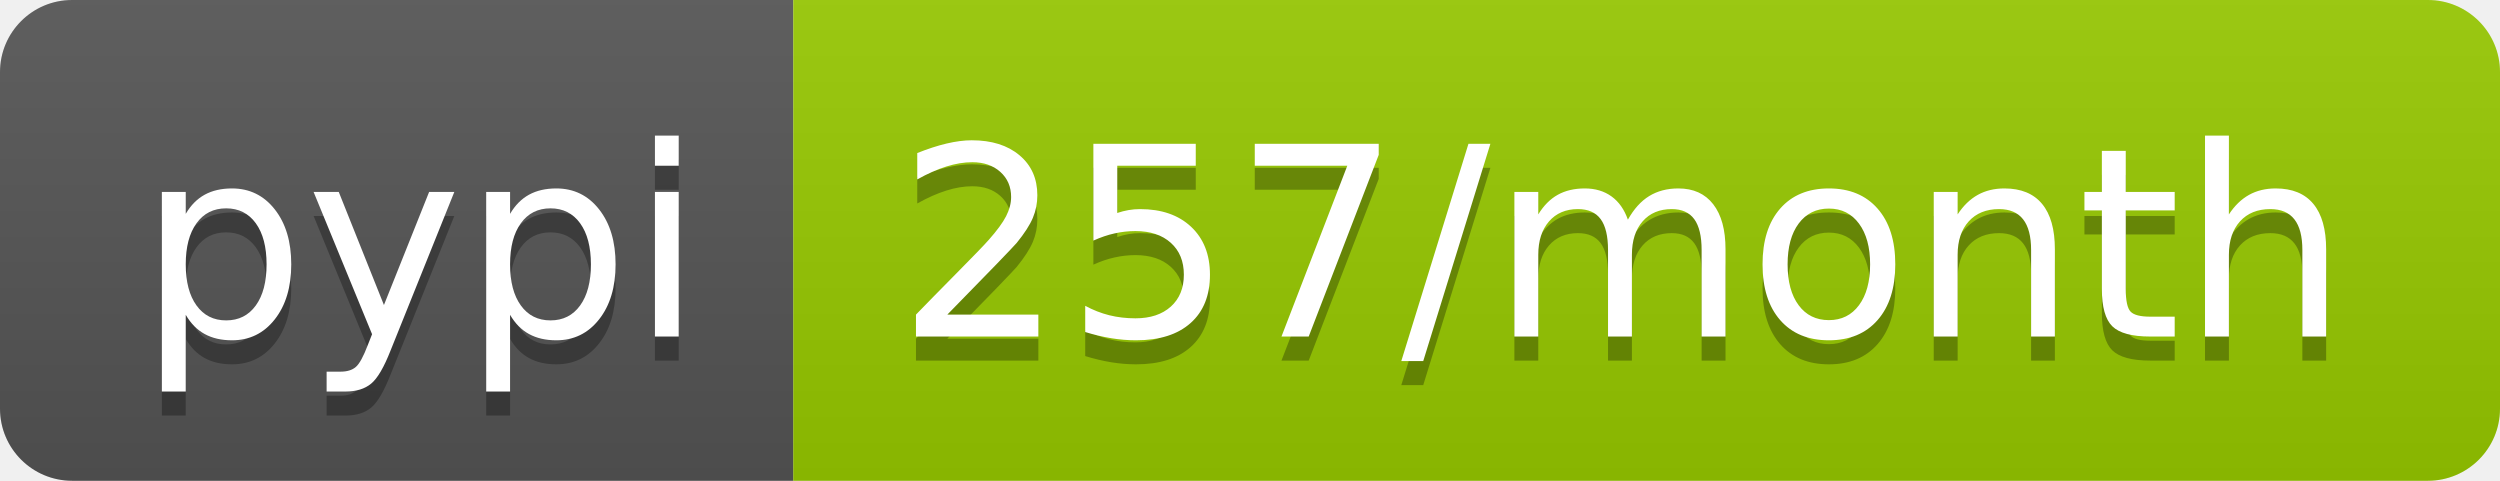
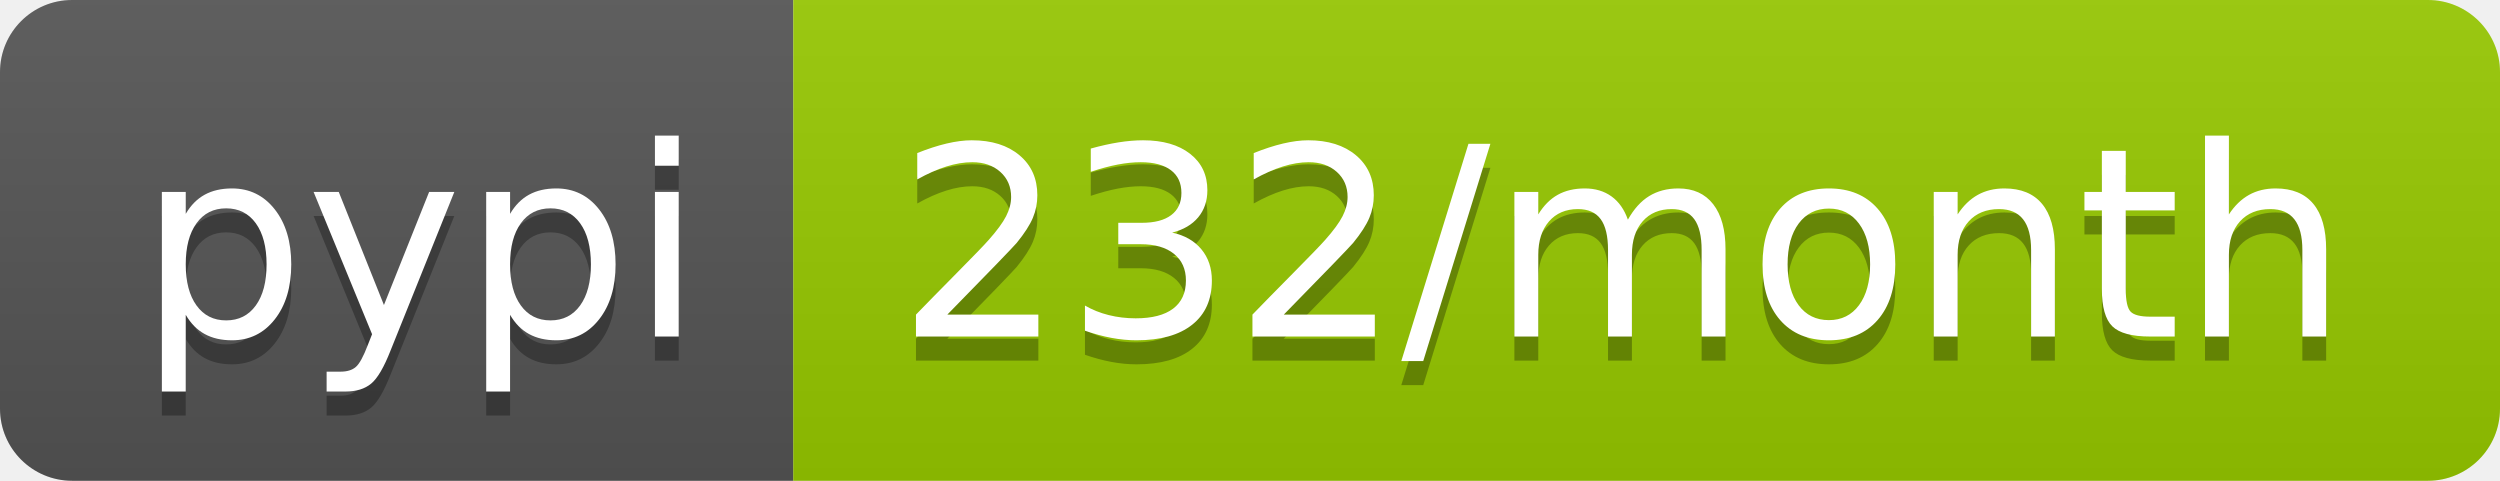
- <svg xmlns="http://www.w3.org/2000/svg" width="104" height="20" role="img" aria-label="pypi: 257/month">
+ <svg xmlns="http://www.w3.org/2000/svg" width="104" height="20" role="img" aria-label="pypi: 232/month">
  <linearGradient id="s" x2="0" y2="100%">
    <stop offset="0" stop-color="#bbb" stop-opacity=".1" />
    <stop offset="1" stop-opacity=".1" />
  </linearGradient>
  <clipPath id="r">
    <rect width="104" height="20" rx="3" fill="#fff" />
  </clipPath>
  <g clip-path="url(#r)">
    <rect width="33" height="20" fill="#555" />
    <rect x="33" width="71" height="20" fill="#97ca00" />
    <rect width="104" height="20" fill="url(#s)" />
  </g>
  <g fill="#fff" text-anchor="middle" font-family="Verdana,Geneva,DejaVu Sans,sans-serif" text-rendering="geometricPrecision" font-size="110">
    <text aria-hidden="true" x="175" y="150" fill="#010101" fill-opacity=".3" transform="scale(.1)" textLength="230">pypi</text>
    <text x="175" y="140" transform="scale(.1)" fill="#fff" textLength="230">pypi</text>
-     <text aria-hidden="true" x="675" y="150" fill="#010101" fill-opacity=".3" transform="scale(.1)" textLength="610">257/month</text>
-     <text x="675" y="140" transform="scale(.1)" fill="#fff" textLength="610">257/month</text>
+     <text aria-hidden="true" x="675" y="150" fill="#010101" fill-opacity=".3" transform="scale(.1)" textLength="610">232/month</text>
+     <text x="675" y="140" transform="scale(.1)" fill="#fff" textLength="610">232/month</text>
  </g>
</svg>
